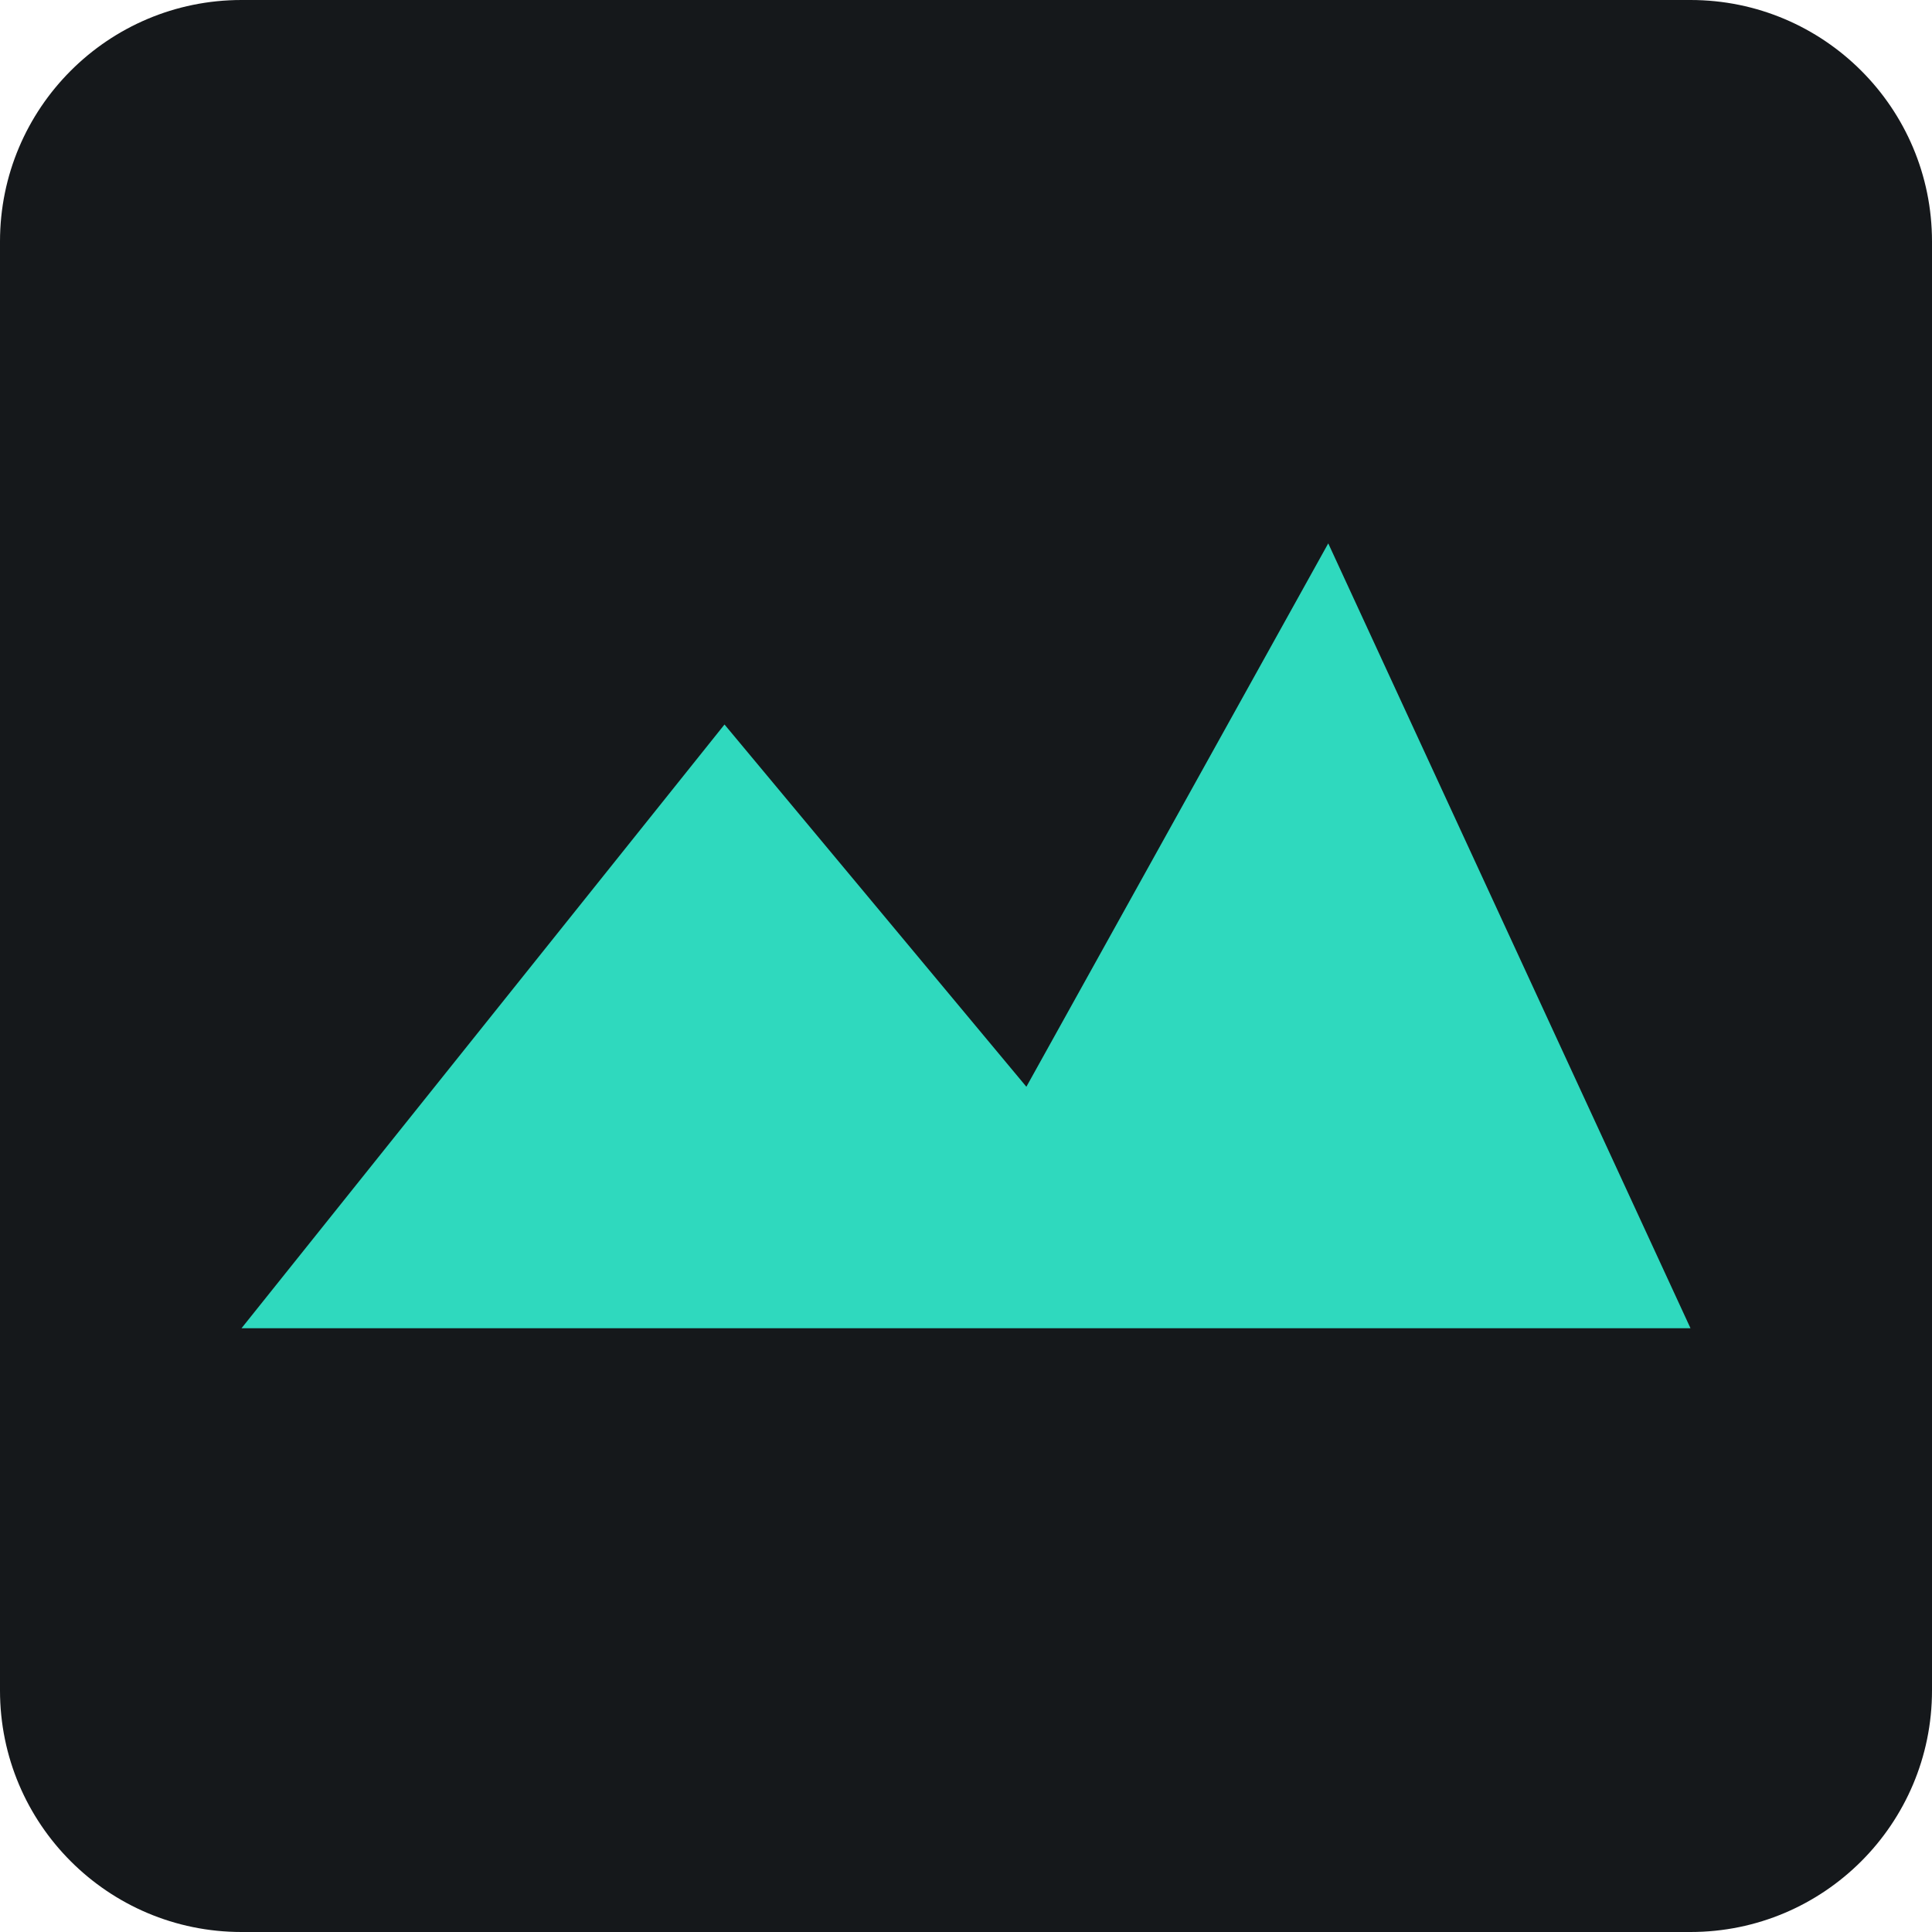
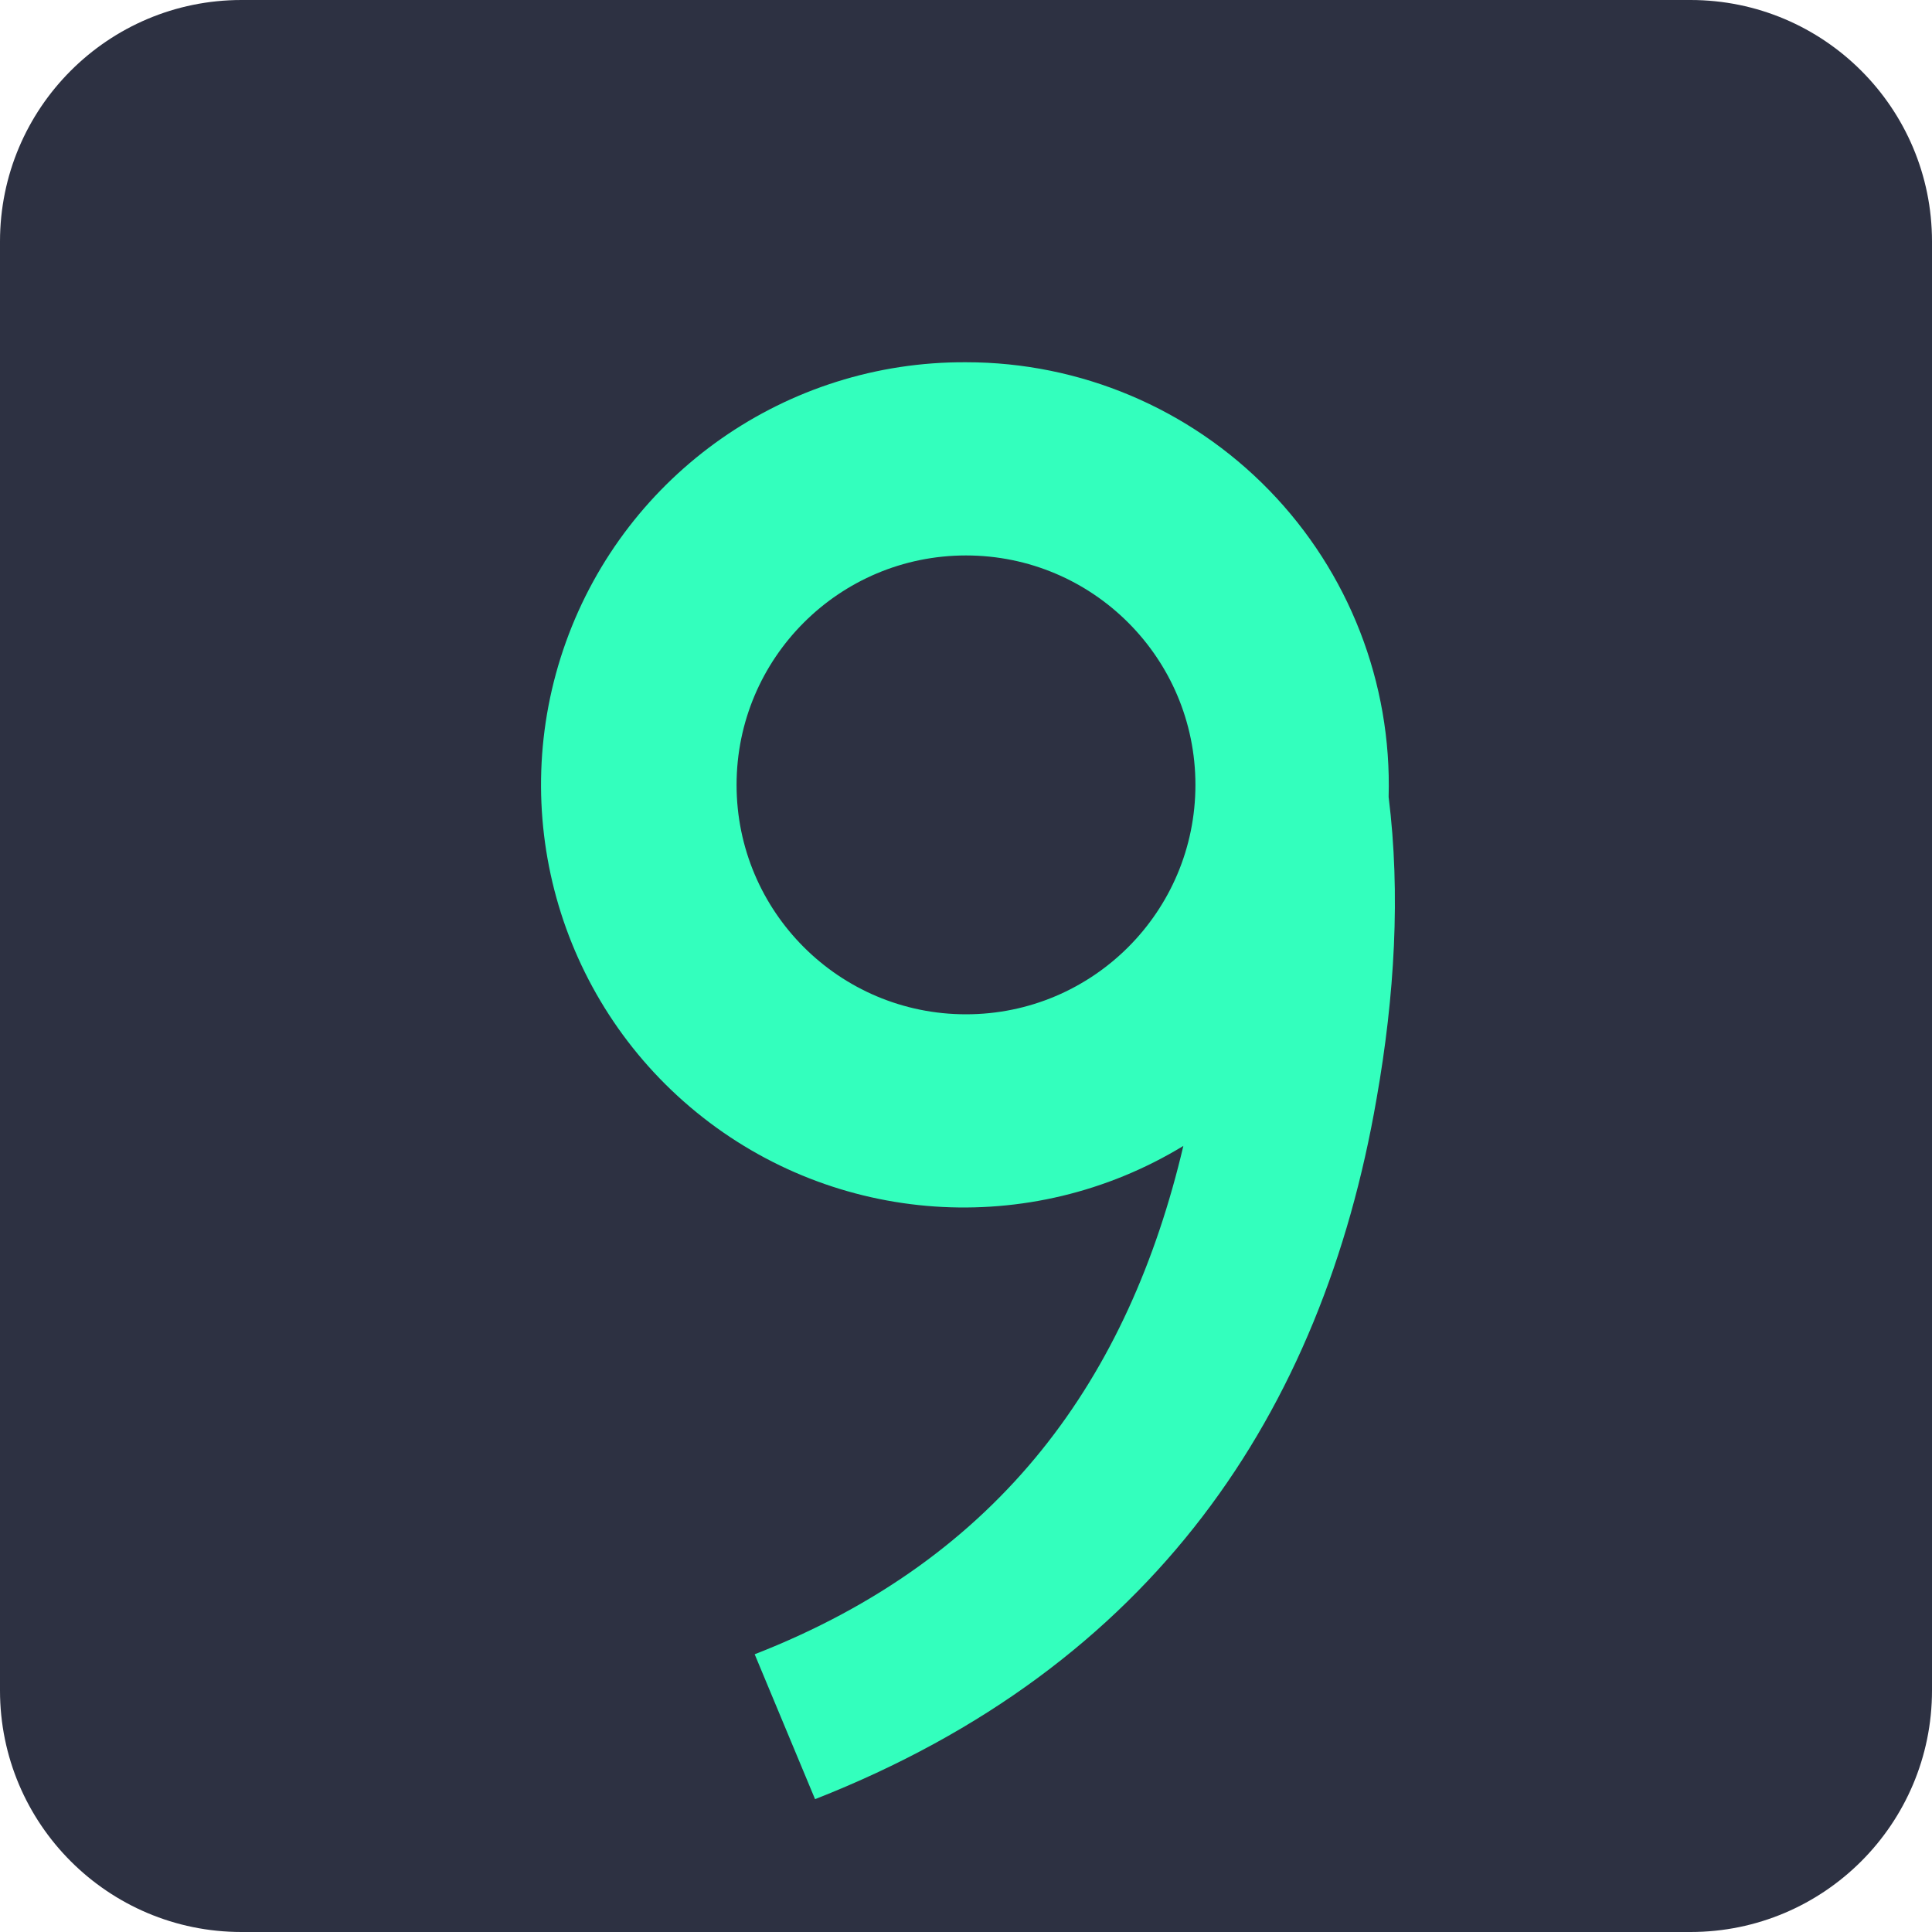
<svg xmlns="http://www.w3.org/2000/svg" viewBox="0 0 32 32">
-   <rect width="32" height="32" rx="4" fill="#15181B" />
-   <path d="M4 22 L12 12 L17 18 L22 9 L28 22 Z" fill="#2FD9BE" />
+   <rect width="32" height="32" rx="4" fill="#2D3142" />
+   <path fill-rule="evenodd" clip-rule="evenodd" d="M16 6a7 7 0 1 0 3.6 12.98C18.7 22.8 16.6 25.8 12.5 27.4l1 2.4c5.6-2.2 8.4-6.4 9.3-11.6.3-1.7.4-3.4.2-5A7 7 0 0 0 16 6Zm0 3.2a3.8 3.8 0 1 1 0 7.6 3.8 3.8 0 0 1 0-7.6Z" fill="#33FFBD" />
</svg>
